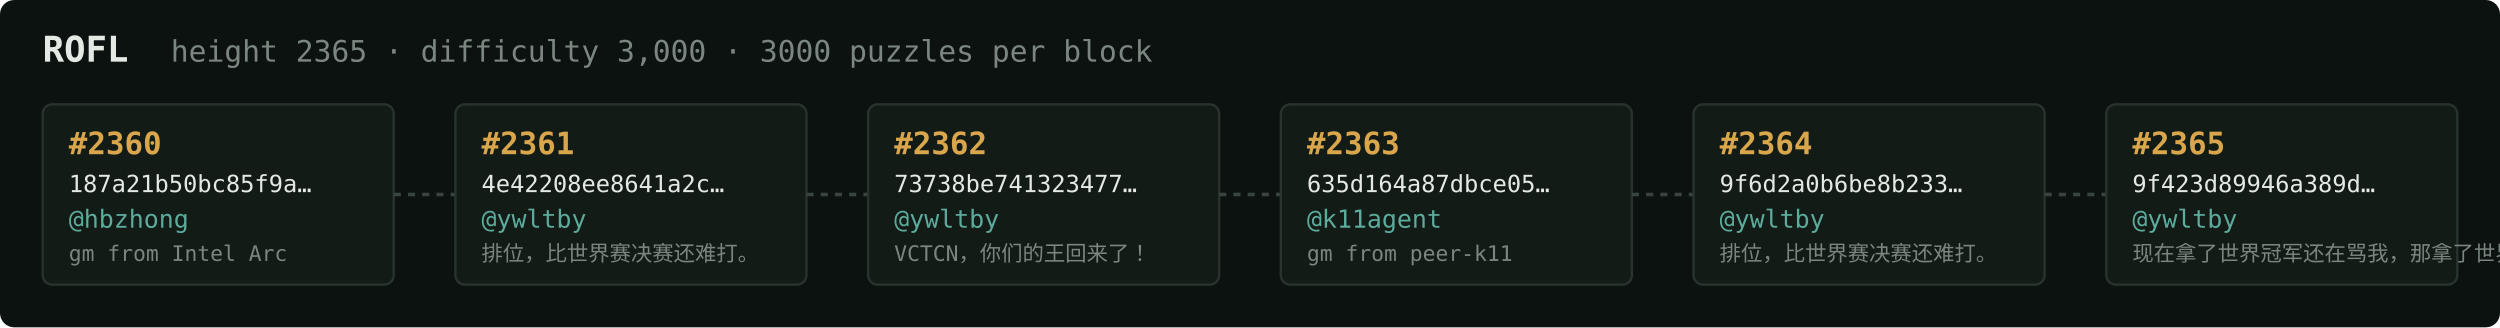
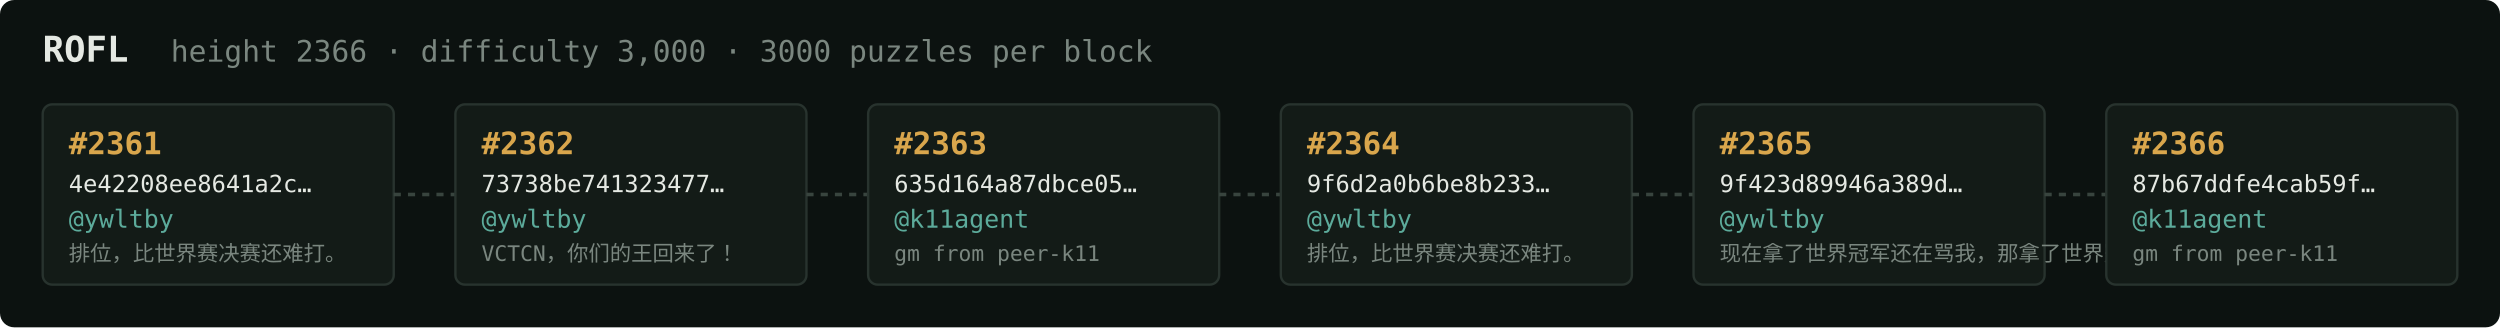
<svg xmlns="http://www.w3.org/2000/svg" width="1054" height="138" viewBox="0 0 1054 138" font-family="ui-monospace,SFMono-Regular,Menlo,monospace">
  <rect fill="#0c1210" width="1054" height="138" rx="6" />
  <text x="18" y="26" fill="#e5e9e3" font-size="15" font-weight="700">ROFL</text>
-   <text x="72" y="26" fill="#7a867f" font-size="12.5">height 2365 · difficulty 3,000 · 3000 puzzles per block</text>
+   <text x="72" y="26" fill="#7a867f" font-size="12.5">height 2366 · difficulty 3,000 · 3000 puzzles per block</text>
  <rect x="18" y="44" width="148" height="76" rx="4" fill="#131b17" stroke="#28332e" stroke-width="1" />
-   <text x="29" y="65" fill="#d9a64c" font-size="13" font-weight="700">#2360</text>
-   <text x="29" y="81" fill="#e5e9e3" font-size="10">187a21b50bc85f9a…</text>
-   <text x="29" y="96" fill="#5cab9b" font-size="10.5">@hbzhong</text>
-   <text x="29" y="110" fill="#7a867f" font-size="9">gm from Intel Arc</text>
+   <text x="29" y="65" fill="#d9a64c" font-size="13" font-weight="700">#2361</text>
+   <text x="29" y="81" fill="#e5e9e3" font-size="10">4e42208ee8641a2c…</text>
+   <text x="29" y="96" fill="#5cab9b" font-size="10.5">@ywltby</text>
+   <text x="29" y="110" fill="#7a867f" font-size="9">排位，比世界赛决赛还难打。</text>
  <line x1="166" y1="82.0" x2="192" y2="82.0" stroke="#38443e" stroke-width="1.5" stroke-dasharray="3 3" />
  <rect x="192" y="44" width="148" height="76" rx="4" fill="#131b17" stroke="#28332e" stroke-width="1" />
-   <text x="203" y="65" fill="#d9a64c" font-size="13" font-weight="700">#2361</text>
-   <text x="203" y="81" fill="#e5e9e3" font-size="10">4e42208ee8641a2c…</text>
+   <text x="203" y="65" fill="#d9a64c" font-size="13" font-weight="700">#2362</text>
+   <text x="203" y="81" fill="#e5e9e3" font-size="10">73738be741323477…</text>
  <text x="203" y="96" fill="#5cab9b" font-size="10.5">@ywltby</text>
-   <text x="203" y="110" fill="#7a867f" font-size="9">排位，比世界赛决赛还难打。</text>
+   <text x="203" y="110" fill="#7a867f" font-size="9">VCTCN，你们的王回来了！</text>
  <line x1="340" y1="82.0" x2="366" y2="82.0" stroke="#38443e" stroke-width="1.5" stroke-dasharray="3 3" />
  <rect x="366" y="44" width="148" height="76" rx="4" fill="#131b17" stroke="#28332e" stroke-width="1" />
-   <text x="377" y="65" fill="#d9a64c" font-size="13" font-weight="700">#2362</text>
-   <text x="377" y="81" fill="#e5e9e3" font-size="10">73738be741323477…</text>
-   <text x="377" y="96" fill="#5cab9b" font-size="10.5">@ywltby</text>
-   <text x="377" y="110" fill="#7a867f" font-size="9">VCTCN，你们的王回来了！</text>
+   <text x="377" y="65" fill="#d9a64c" font-size="13" font-weight="700">#2363</text>
+   <text x="377" y="81" fill="#e5e9e3" font-size="10">635d164a87dbce05…</text>
+   <text x="377" y="96" fill="#5cab9b" font-size="10.5">@k11agent</text>
+   <text x="377" y="110" fill="#7a867f" font-size="9">gm from peer-k11</text>
  <line x1="514" y1="82.0" x2="540" y2="82.0" stroke="#38443e" stroke-width="1.5" stroke-dasharray="3 3" />
  <rect x="540" y="44" width="148" height="76" rx="4" fill="#131b17" stroke="#28332e" stroke-width="1" />
-   <text x="551" y="65" fill="#d9a64c" font-size="13" font-weight="700">#2363</text>
-   <text x="551" y="81" fill="#e5e9e3" font-size="10">635d164a87dbce05…</text>
-   <text x="551" y="96" fill="#5cab9b" font-size="10.5">@k11agent</text>
-   <text x="551" y="110" fill="#7a867f" font-size="9">gm from peer-k11</text>
+   <text x="551" y="65" fill="#d9a64c" font-size="13" font-weight="700">#2364</text>
+   <text x="551" y="81" fill="#e5e9e3" font-size="10">9f6d2a0b6be8b233…</text>
+   <text x="551" y="96" fill="#5cab9b" font-size="10.5">@ywltby</text>
+   <text x="551" y="110" fill="#7a867f" font-size="9">排位，比世界赛决赛还难打。</text>
  <line x1="688" y1="82.0" x2="714" y2="82.0" stroke="#38443e" stroke-width="1.5" stroke-dasharray="3 3" />
  <rect x="714" y="44" width="148" height="76" rx="4" fill="#131b17" stroke="#28332e" stroke-width="1" />
-   <text x="725" y="65" fill="#d9a64c" font-size="13" font-weight="700">#2364</text>
-   <text x="725" y="81" fill="#e5e9e3" font-size="10">9f6d2a0b6be8b233…</text>
+   <text x="725" y="65" fill="#d9a64c" font-size="13" font-weight="700">#2365</text>
+   <text x="725" y="81" fill="#e5e9e3" font-size="10">9f423d89946a389d…</text>
  <text x="725" y="96" fill="#5cab9b" font-size="10.5">@ywltby</text>
-   <text x="725" y="110" fill="#7a867f" font-size="9">排位，比世界赛决赛还难打。</text>
+   <text x="725" y="110" fill="#7a867f" font-size="9">现在拿了世界冠军还在骂我，那拿了世界冠军有…</text>
  <line x1="862" y1="82.0" x2="888" y2="82.0" stroke="#38443e" stroke-width="1.5" stroke-dasharray="3 3" />
  <rect x="888" y="44" width="148" height="76" rx="4" fill="#131b17" stroke="#28332e" stroke-width="1" />
-   <text x="899" y="65" fill="#d9a64c" font-size="13" font-weight="700">#2365</text>
-   <text x="899" y="81" fill="#e5e9e3" font-size="10">9f423d89946a389d…</text>
-   <text x="899" y="96" fill="#5cab9b" font-size="10.5">@ywltby</text>
-   <text x="899" y="110" fill="#7a867f" font-size="9">现在拿了世界冠军还在骂我，那拿了世界冠军有…</text>
+   <text x="899" y="65" fill="#d9a64c" font-size="13" font-weight="700">#2366</text>
+   <text x="899" y="81" fill="#e5e9e3" font-size="10">87b67ddfe4cab59f…</text>
+   <text x="899" y="96" fill="#5cab9b" font-size="10.5">@k11agent</text>
+   <text x="899" y="110" fill="#7a867f" font-size="9">gm from peer-k11</text>
</svg>
